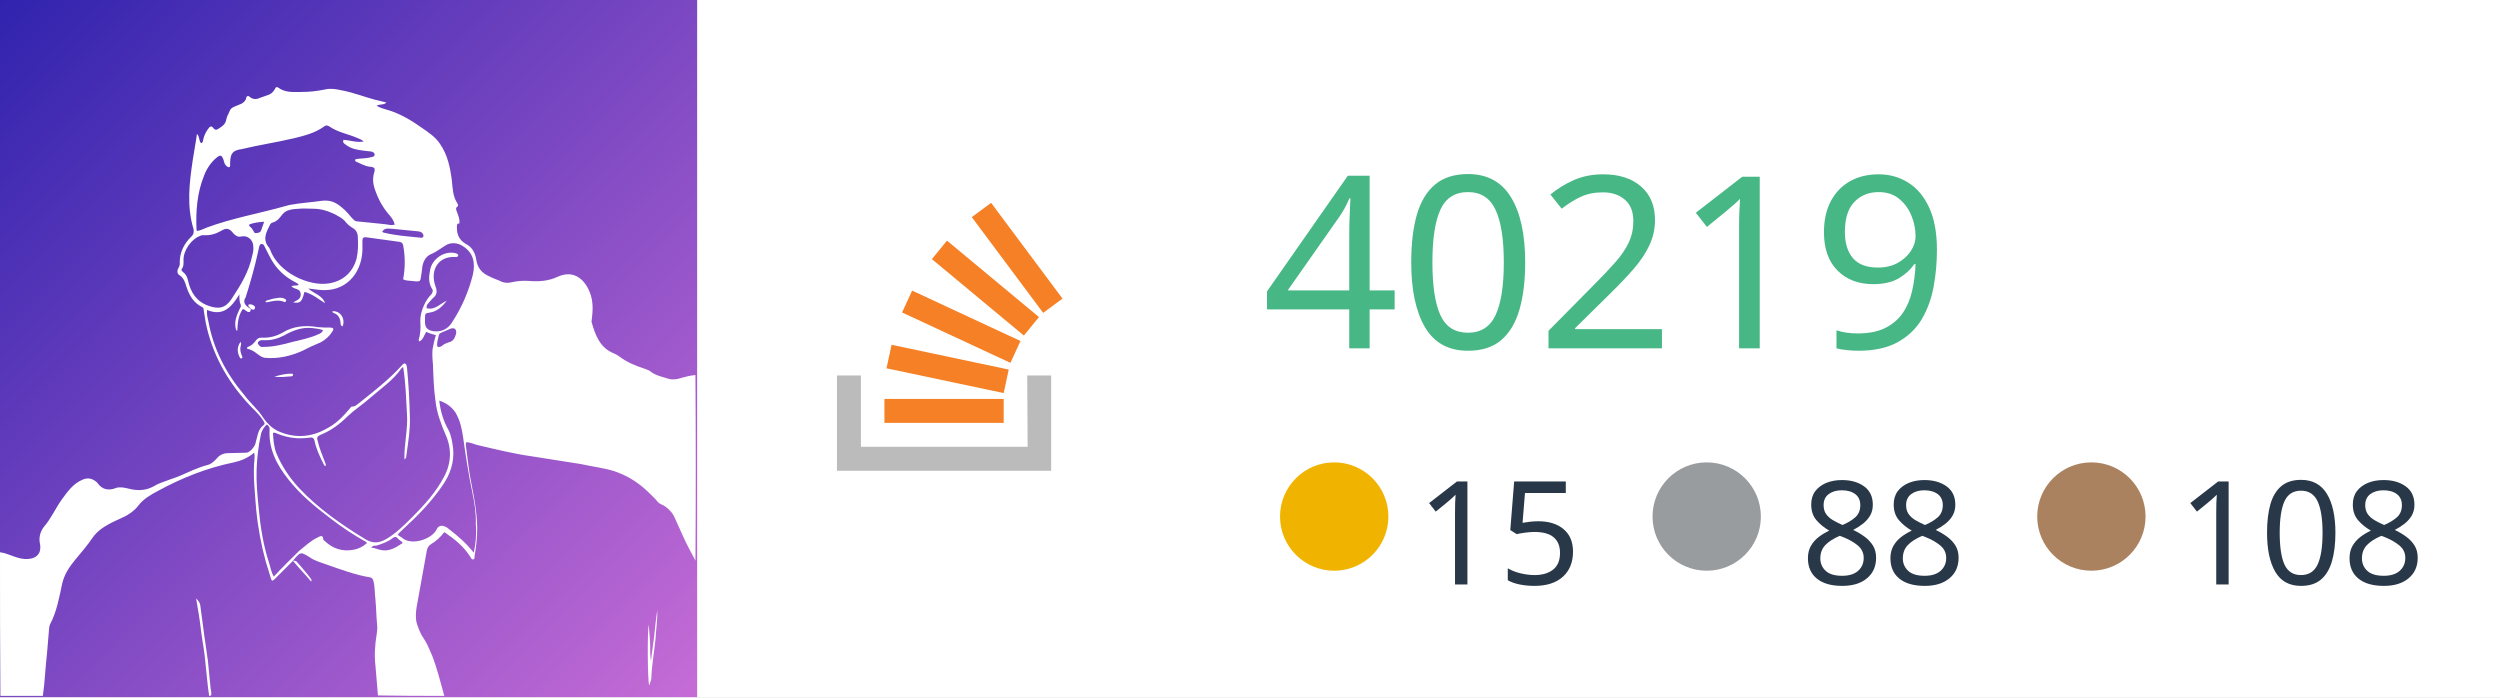
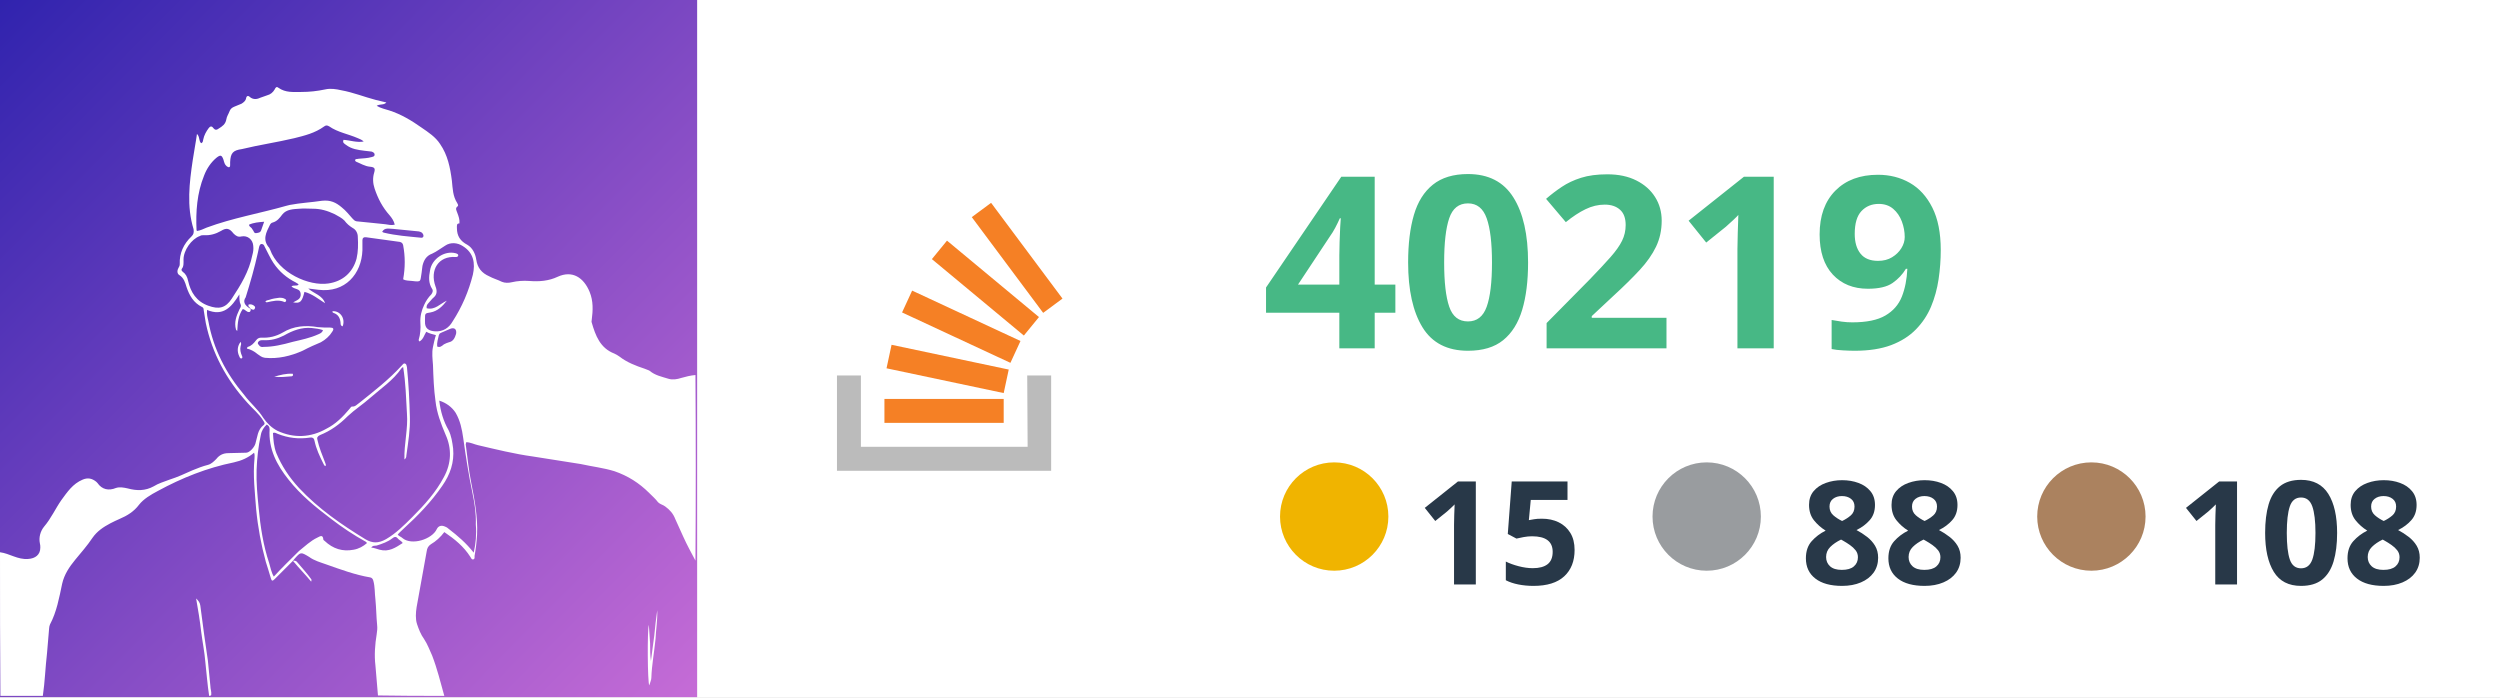
<svg xmlns="http://www.w3.org/2000/svg" version="1.1" id="Layer_1" x="0px" y="0px" viewBox="0 0 595.3 166" style="enable-background:new 0 0 595.3 166;" xml:space="preserve">
  <style type="text/css">
	.st0{fill:#FFFFFF;}
	.st1{fill:url(#SVGID_1_);}
	.st2{fill-rule:evenodd;clip-rule:evenodd;fill:#BBBBBB;}
	.st3{fill:#F58025;}
	.st4{fill:#47B885;}
- 	.st5{font-family:-apple-system,BlinkMacSystemFont,"Segoe UI","Noto Sans",Helvetica,Arial,sans-serif,"Apple Color Emoji","Segoe UI Emoji";}
+ 	.st5{font-family:-apple-system,BlinkMacSystemFont,"Segoe UI","Noto Sans",Helvetica,Arial,sans-serif,"Apple Color Emoji","Segoe UI Emoji"; font-weight:bold;}
	.st6{font-size:57.238px;}
	.st7{fill:#283848;}
	.st8{font-size:34.343px;}
	.st9{fill-rule:evenodd;clip-rule:evenodd;fill:#F0B400;}
	.st10{fill-rule:evenodd;clip-rule:evenodd;fill:#999C9F;}
	.st11{fill-rule:evenodd;clip-rule:evenodd;fill:#AB825F;}
</style>
  <rect x="166" class="st0" width="429.3" height="166" />
  <g id="Layer_1_00000143593139201819616030000004613165705579663764_">
    <g id="Layer_1_00000039092640790402081190000010982682972461611683_">
      <linearGradient id="SVGID_1_" gradientUnits="userSpaceOnUse" x1="-2.451511e-03" y1="-337.998" x2="1.018" y2="-336.988" gradientTransform="matrix(166 0 0 166 0 56108.008)">
        <stop offset="0" style="stop-color:#3023AE" />
        <stop offset="1" style="stop-color:#C86DD7" />
      </linearGradient>
      <path class="st1" d="M0,0h166v166H0V0z" />
      <g>
        <path class="st2" d="M244.6,89.4h5.7v22.7h-51V89.4h5.7v17h39.7L244.6,89.4L244.6,89.4z" />
        <path class="st3" d="M211.1,87.7l27.9,5.9l1.2-5.6l-27.9-5.9L211.1,87.7z M214.8,74.4l25.8,12l2.4-5.2l-25.8-12L214.8,74.4z      M221.9,61.7l21.9,18.2l3.6-4.4l-21.9-18.2L221.9,61.7z M236,48.3l-4.6,3.4l17,22.8l4.6-3.4L236,48.3z M210.6,100.7H239V95h-28.4     V100.7L210.6,100.7z" />
      </g>
      <text transform="matrix(1 0 0 1 300.499 82.9445)" class="st4 st5 st6">40219</text>
      <text transform="matrix(1 0 0 1 518.4951 139.1691)" class="st7 st5 st8">108</text>
      <text transform="matrix(1 0 0 1 428.8154 139.1691)" class="st7 st5 st8">88</text>
      <text transform="matrix(1 0 0 1 337.2344 139.1691)" class="st7 st5 st8">15</text>
      <circle class="st9" cx="317.7" cy="123" r="12.9" />
      <circle class="st10" cx="406.4" cy="123" r="12.9" />
      <circle class="st11" cx="498" cy="123" r="12.9" />
    </g>
  </g>
  <g id="Layer_2_00000129905321798302084830000002118231201492230333_">
    <path class="st0" d="M0,131.5c2.3,0.3,4.2,1.8,6.7,1.6c1.7-0.1,2.9-1,2.9-2.7c0-0.3,0-0.7-0.1-1c-0.3-1.4,0.1-2.9,1-4   c1.7-2,2.7-4.3,4.1-6.3c1.4-1.9,2.7-3.9,5.1-4.9c1.2-0.5,2.2-0.3,3.2,0.5c0.1,0.1,0.2,0.2,0.3,0.3c1.1,1.6,2.7,1.9,4.4,1.2   c0.9-0.3,1.9-0.1,2.8,0.1c2.2,0.6,4.2,0.6,6.2-0.5c1.1-0.7,2.5-1.1,3.8-1.6c1.9-0.6,3.6-1.4,5.4-2.2c1.2-0.5,2.5-1,3.7-1.3   c0.8-0.2,1.4-0.8,2-1.4c0.7-0.9,1.6-1.4,2.9-1.4c1.4,0,2.8-0.1,4.2-0.1c0.8,0,1.9-1.2,2.2-2.1c0.5-1.6,0.5-3.4,2-4.5   c0.4-0.3,0.1-0.7-0.1-1c-1-1.7-2.6-2.9-3.8-4.3c-5-5.5-8.4-11.8-9.9-19c-0.2-1-0.3-2.1-0.5-3.1c0-0.3-0.1-0.6-0.4-0.7   c-2-1-3-2.7-3.7-4.8c-0.3-1-0.6-2.1-1.7-2.8c-0.5-0.3-0.6-1-0.2-1.7c0.2-0.3,0.3-0.6,0.3-0.9c-0.1-2.6,0.9-4.8,2.8-6.6   c0.5-0.5,0.6-0.9,0.5-1.7c-1.7-5.5-1-11.1-0.2-16.5c0.3-2.1,0.7-4,1-6.2c0.7,0.6,0.4,1.7,1,2.2c0.5-0.2,0.4-0.6,0.5-0.9   c0.2-1,0.7-1.9,1.3-2.7c0.3-0.4,0.7-0.6,1.1,0c0.4,0.5,0.8,0.5,1.3,0.1c0.8-0.5,1.6-1,1.8-2.2c0.1-0.7,0.5-1.2,0.8-2   c0.2-0.5,0.6-0.8,1.1-1c0.6-0.2,1.1-0.5,1.7-0.7c0.5-0.3,1-0.7,1.1-1.3c0.1-0.6,0.5-0.7,0.9-0.3c0.7,0.6,1.6,0.6,2.4,0.2   c0.5-0.2,1.1-0.4,1.7-0.6c0.8-0.2,1.4-0.7,1.8-1.4c0.2-0.4,0.4-0.8,0.9-0.4c1.7,1.2,3.5,1,5.4,1c2,0,3.8-0.2,5.7-0.6   c1.3-0.3,2.6-0.1,3.9,0.2c2.8,0.5,5.5,1.6,8.2,2.3c0.8,0.2,1.6,0.4,2.5,0.6c-0.6,0.7-1.6,0.3-2.3,0.8c1,0.6,2.1,0.8,3,1.1   c2.8,0.9,5.3,2.4,7.7,4.1c1.6,1.1,3.3,2.2,4.4,3.9c1.8,2.6,2.4,5.6,2.8,8.7c0.2,1.9,0.2,3.7,1.3,5.4c0.1,0.2,0.3,0.5,0.1,0.7   c-0.7,0.5-0.3,1-0.1,1.6c0.3,0.8,0.6,1.6,0.5,2.5c-0.7,0-0.6,0.5-0.6,1.1c0,1.9,0.8,3.1,2.5,4c1.2,0.7,1.9,2.1,2.1,3.5   c0.3,2,1.3,3.2,3.1,4c0.9,0.5,2,0.8,3,1.3c0.7,0.3,1.6,0.3,2.4,0.1c1.3-0.3,2.7-0.4,4.1-0.3c2.4,0.2,4.7,0,6.8-1   c3.5-1.6,6.2,0.2,7.6,3.6c0.9,2.2,0.8,4.4,0.5,6.7c0,0.2-0.1,0.4,0,0.6c0.9,3.1,2,6.1,5.4,7.4c0.4,0.2,0.8,0.4,1.2,0.7   c1.8,1.4,3.9,2.2,6,2.9c0.4,0.2,0.9,0.3,1.2,0.5c1.3,1.1,2.9,1.4,4.5,1.9c1,0.3,2.1,0.1,3-0.2c1.1-0.3,2.2-0.6,3.4-0.7   c0.1,14.7,0.1,29.5,0,44.2c-1-1.9-2-3.7-2.9-5.7c-0.6-1.4-1.3-2.8-1.9-4.2c-0.5-1.3-1.3-2.2-2.4-3c-0.5-0.4-1.2-0.5-1.7-1   c-0.6-0.8-1.3-1.4-2.1-2.2c-2.4-2.4-5.1-4.1-8.3-5.2c-2.6-0.8-5.3-1.1-8-1.7c-3.8-0.6-7.5-1.2-11.4-1.8c-4.4-0.6-8.8-1.7-13.1-2.7   c-0.9-0.2-1.8-0.7-2.8-0.7c0,0.2-0.1,0.4-0.1,0.5c0.4,3,0.7,6.1,1.3,9.1c0.8,4.1,1.6,8.2,1.4,12.4c-0.1,1.8-0.3,3.4-0.6,5.1   c0,0.3,0.1,0.7-0.3,0.8c-0.4,0.1-0.5-0.3-0.7-0.6c-1.6-2.5-3.7-4.2-6.2-5.9c-0.9,1.2-2,2.2-3.2,2.9c-0.6,0.4-0.9,0.9-1,1.7   c-0.8,4.4-1.6,8.9-2.4,13.3c-0.2,1.3-0.3,2.8,0.1,4s0.9,2.5,1.7,3.6c0.8,1.2,1.3,2.6,1.9,3.9c1.2,3.1,2,6.4,2.9,9.6   c-5.3,0-10.4,0-15.8-0.1c-0.2-2.4-0.4-4.8-0.6-7.1c-0.3-2.5-0.1-5.1,0.3-7.5c0.1-0.7,0.2-1.4,0.1-2.2c-0.2-2-0.2-4-0.4-6   c-0.2-1.6-0.1-3.1-0.5-4.5c-0.1-0.4-0.3-0.7-0.7-0.8c-3.6-0.6-7.1-1.9-10.5-3.1c-1.4-0.5-2.9-0.9-4.1-1.8c-2-1.2-2-1.2-3.5,0.5   c-0.1,0.1-0.2,0.3-0.4,0.5c-0.1,0.1-0.1,0.1-0.2,0.2c-1.4,1.4-2.8,2.8-4.1,4.1c-0.5,0.5-0.7,0.5-0.9-0.2c-0.4-1.3-0.8-2.7-1.2-3.9   c-1.1-4-1.9-8.3-2.3-12.5c-0.3-4-0.8-8.1-0.4-12.1c0-0.4,0.1-0.9-0.1-1.4c-1.4,1.2-3,1.9-4.8,2.3c-6.4,1.3-12.4,3.7-18.1,6.8   c-1.7,0.9-3.4,1.9-4.5,3.3c-1.2,1.6-2.8,2.6-4.7,3.4c-0.7,0.3-1.3,0.6-2.1,1c-1.7,0.9-3.2,1.9-4.3,3.5c-1.2,1.8-2.7,3.5-4.1,5.2   s-2.6,3.5-3.1,5.7c-0.7,3.3-1.3,6.7-2.9,9.7c-0.1,0.3-0.2,0.6-0.2,0.9c-0.2,2-0.3,3.9-0.5,5.9c-0.4,3.4-0.5,6.8-1,10.2   c-3.4,0-6.7,0-10.1,0C0,154.3,0,143,0,131.5 M59.6,73.5c0,0,0.1,0.1,0.1,0.2c0,0.3-0.1,0.5-0.3,0.6c-0.7,0.1-0.9-0.6-1.6-0.7   c-1.1,1.6-1.2,3.3-1.3,5.2c-0.2-0.1-0.2-0.2-0.3-0.3c-0.5-1.8,0.1-3.3,0.8-4.8c0.2-0.4,0.5-0.7,0.3-1.2C57,71.9,57,71.2,57,70.1   c-1.9,3.1-3.9,5.3-7.7,3.7c-0.1,1,0.1,1.8,0.3,2.6c1.2,6.7,4.2,12.5,8.6,17.7c1.4,1.9,3.2,3.3,4.5,5.4c0.8,1.2,2,2.4,3.4,3.1   c3.9,1.8,7.9,1.6,11.6-0.5c2.2-1.1,3.9-2.8,5.5-4.7c0.2-0.2,0.4-0.6,0.6-0.6c0.8,0.1,1.2-0.5,1.8-0.9c3.5-2.8,7-5.5,10.1-8.9   c0.2-0.2,0.4-0.6,0.8-0.4c0.3,0.1,0.3,0.5,0.4,0.8c0.4,3.9,0.6,8,0.7,11.9c0.1,3-0.4,6-0.8,8.9c-0.1,0.3,0.1,0.8-0.5,1.2   c-0.1-3.8,0.9-7.3,0.6-11c-0.2-3.6-0.3-7.2-0.9-11c-0.2,0.1-0.3,0.2-0.4,0.3c-2,2.9-4.9,4.8-7.4,7c-1.8,1.6-3.7,2.8-5.4,4.4   c-2,2-4.1,3.5-6.6,4.5c-0.6,0.3-0.8,0.6-0.6,1.2c0.4,1.8,1.1,3.5,1.8,5.3c0.1,0.3,0.3,0.6,0.1,0.9c-0.3-0.1-0.4-0.4-0.5-0.6   c-0.9-1.8-1.7-3.5-2.1-5.4c-0.1-0.6-0.4-0.9-1.1-0.8c-2.7,0.4-5.2,0.1-7.7-0.9c-0.3-0.1-0.6-0.4-1.1-0.2c0.1,1.7,0.2,3.2,0.8,4.8   c1.3,3.1,3.1,5.8,5.4,8.3c4.7,5,10.1,8.7,15.8,12.2c1.7,1,3.1,1,4.9,0c2.4-1.4,4.3-3.3,6.3-5.3c2.9-2.9,5.6-5.9,7.5-9.5   c1.8-3.3,1.9-6.8,0.4-10.1c-1.1-2.6-2.1-5.2-2.4-8c-0.4-2.8-0.5-5.7-0.6-8.6c-0.1-1.4-0.3-2.9,0-4.3c0.2-0.9,0.4-1.9,0.7-2.8   c-0.8-0.2-1.6-0.4-2.3-0.8c-0.5,0.8-0.7,1.8-1.6,2.3c-0.2-0.1-0.2-0.3-0.2-0.4c0.4-1.3,0.5-2.7,0.4-4c-0.1-1.6,0.3-3,0.9-4.3   c0.4-0.9,1-1.8,1.7-2.5c0.3-0.4,0.5-0.9,0.2-1.3c-0.9-1.4-0.8-2.9-0.5-4.4c0.4-2.7,3.4-4.8,6.1-4.1c0.3,0.1,0.7,0.2,0.6,0.6   c-0.1,0.3-0.4,0.3-0.6,0.3c-4.1-0.3-6.2,3.1-4.8,7c0.4,1,0.4,1.9-0.4,2.6c-0.5,0.4-0.8,0.9-1.3,1.4c-0.3,0.3-0.5,0.7-0.4,1.2   c2,0.5,3.2-1.1,4.8-1.8c-1,1.3-2.2,2.5-3.9,2.8c-1.3,0.2-1.3,0.2-1.3,1.6c0,0.2,0,0.4,0,0.5c-0.1,1.8,1,2.3,2.4,2.4   c1.9,0.1,3.3-0.8,4.2-2.4c2.2-3.4,3.8-7.1,4.8-11.1c0.6-2.7,0.2-5.2-2.4-6.8c-1.2-0.8-2.9-1-4.2-0.1c-1,0.6-2,1.4-3.1,1.9   c-1.4,0.5-2,1.6-2.3,2.9c-0.1,0.5-0.1,1-0.2,1.6c-0.4,2.1,0.1,2.3-2.3,2c-0.7-0.1-1.4,0-2.1-0.4c0.5-2.8,0.5-5.4,0-8.1   c-0.1-0.5-0.4-0.7-0.8-0.8c-2.7-0.4-5.3-0.7-8-1.1c-0.6-0.1-0.9,0.2-0.9,0.7c0,0.8,0,1.6,0,2.4c-0.2,5.6-4.1,10.2-10.5,9.4   c-0.8-0.1-1.7-0.2-2.4-0.3c1.3,1.2,3.4,1.6,4,3.5c-1.6-1-3-2.2-4.9-2.7c-0.6,2.4-1,2.8-2.7,2.5c0.8-0.5,1.9-0.7,1.8-2   c-0.1-1.4-1.4-1-2.2-1.8c0.5-0.4,1.2,0,1.7-0.4c-0.1-0.3-0.4-0.3-0.6-0.5c-2.2-1.1-4-2.6-5.4-4.7c-0.8-1.2-1.4-2.6-2.1-3.9   c-0.1-0.3-0.3-0.6-0.7-0.6s-0.5,0.4-0.6,0.7c-0.1,0.5-0.2,0.9-0.3,1.4c-0.8,3.6-1.8,7.1-2.9,10.6C57.8,71.8,58.2,72.7,59.6,73.5    M57.6,35.5c-2.1,0.3-2.7,0.9-2.8,3.1c0,0.2,0,0.5,0,0.7s0,0.4-0.2,0.5s-0.4-0.1-0.6-0.2c-0.5-0.4-0.6-0.9-0.8-1.6   c-0.4-1.1-0.7-1.2-1.7-0.4c-1.3,1.1-2.3,2.6-2.9,4.2c-1.7,4.2-2,8.6-1.8,13c0,0,0.1,0.1,0.1,0.2c0.8-0.1,1.6-0.5,2.3-0.8   c6.2-2.3,12.7-3.4,19-5.2c0.3-0.1,0.5-0.1,0.8-0.2c2.6-0.5,5.1-0.6,7.7-1c2-0.2,3.3,0.4,4.7,1.6c0.9,0.7,1.7,1.7,2.5,2.6   c0.3,0.3,0.5,0.6,1,0.7c2.3,0.2,4.7,0.5,6.9,0.7c0.7,0.1,1.3,0.3,2.2,0.1c-0.2-0.9-0.7-1.6-1.2-2.2c-1.7-1.9-2.8-4-3.6-6.4   c-0.4-1.2-0.5-2.5-0.1-3.8c0.3-1,0.1-1.3-1-1.4c-1.2-0.1-2.3-0.8-3.3-1.2c-0.2-0.1-0.3-0.3-0.2-0.5c0.2-0.2,0.5-0.1,0.8-0.2   c1-0.1,2.1-0.1,3.1-0.4c0.3-0.1,0.7-0.1,0.7-0.6c0-0.4-0.4-0.6-0.7-0.7C88,36,87.4,36,86.8,35.9c-1.6-0.2-3.1-0.4-4.4-1.4   c-0.4-0.3-0.9-0.5-0.6-1.2c1.6,0.1,3.1,0.7,4.8,0.4c-0.5-0.5-1-0.6-1.4-0.8c-2.3-1-4.8-1.4-6.8-2.8c-0.5-0.3-0.8-0.3-1.2,0   c-2.2,1.6-4.7,2.2-7.1,2.8C65.9,33.9,61.7,34.5,57.6,35.5 M71.2,131.2c1.4-1.1,2.7-2.4,4.4-3.2c0.6-0.3,1.3-0.8,1.4,0.5   c0,0.1,0.2,0.2,0.3,0.3c2,1.9,4.3,2.6,6.9,2.1c1.2-0.2,2.3-0.8,3.2-1.6c-0.1-0.1-0.2-0.2-0.3-0.3c-2.9-1.6-5.6-3.4-8.2-5.4   c-3.7-2.8-7.3-5.7-10.2-9.4c-2.8-3.5-4.8-7.3-4.5-12c0-0.6-0.3-0.9-0.7-1.1c-0.7,0.7-1.2,1.4-1.4,2.5c-0.6,2.8-0.9,5.5-1,8.3   c-0.1,3,0.2,6.1,0.5,9.1c0.4,4.4,1.1,8.9,2.5,13.1c0.3,1,0.5,2.2,1.1,3.2C67.2,135.1,69.2,133.2,71.2,131.2 M79.7,51   c-1.7-0.8-3.3-1.3-5.2-1.3c-1,0-2.2-0.1-3.2,0c-1.4,0.1-3.1,0.1-4.1,1.4c-0.6,0.8-1.2,1.6-2.3,1.9c-0.2,0-0.5,0.3-0.6,0.5   c-0.9,1.8-1.9,3.6-0.2,5.5c0.1,0.1,0.1,0.3,0.2,0.4c2,5.6,9.3,8.8,13.9,8.1c3.4-0.5,5.8-2.6,6.7-5.9c0.4-1.7,0.4-3.4,0.3-5.2   c0-0.8-0.4-1.7-1.2-2.1c-0.8-0.5-1.4-1-2-1.8C81.4,51.9,80.6,51.5,79.7,51 M113.3,124.9c0.1-2.6-0.3-5.1-0.8-7.5   c-0.9-4.3-1.6-8.8-2.2-13.1c-0.3-2.1-0.7-4.1-1.8-6c-0.9-1.4-2.3-2.4-3.9-2.9c0.3,2.6,1,4.9,2.2,7c0.7,1.4,0.9,2.9,1.1,4.4   c0.3,3.3-0.7,6.2-2.6,8.9c-2.6,3.8-5.8,7.1-9.2,10.2c-0.5,0.5-1,0.9-1.4,1.4c0.3,0.4,0.8,0.5,1.1,0.8c2.2,1.9,7.1,0.3,8.2-2.1   c0.4-0.8,1.1-1,2-0.6c0.3,0.1,0.6,0.3,0.8,0.5c2.2,1.7,4.2,3.4,6,5.7C113.3,129.4,113.5,127.2,113.3,124.9 M60.1,60.7   c0.2-0.7,0.3-1.4,0.2-2.2c-0.1-1.4-1.3-2.5-2.8-2.2c-0.8,0.2-1.3-0.1-1.9-0.7c-1-1.3-1.7-1.4-3-0.6c-1.2,0.7-2.6,1.1-4,1   c-0.4,0-0.7,0-1,0.2c-2,0.7-3.9,3.4-3.9,5.6c0,0.7,0.1,1.6-0.4,2.2c-0.2,0.3,0,0.5,0.2,0.7c0.7,0.5,1.1,1.2,1.3,2.2   c0.6,2.7,2,4.9,4.8,5.9c2.5,0.9,4.1,0.6,5.6-1.7C57.3,67.9,59.3,64.7,60.1,60.7 M93.6,54.5c-0.9,0-2-0.4-2.6,0.7   c0.2,0.1,0.3,0.2,0.4,0.2c2.9,0.7,5.8,0.9,8.8,1.2c0.6,0.1,0.8-0.4,0.5-0.9c-0.2-0.4-0.6-0.5-1-0.6C97.6,54.9,95.6,54.7,93.6,54.5    M105.7,82c0.4-0.2,0.8-0.4,1.2-0.5c1-0.2,1.4-1,1.7-2c0.2-1.1-0.4-1.6-1.4-1.2c-0.7,0.3-1.6,0.7-2.3,1c-0.2,0.1-0.3,0.2-0.4,0.5   c-0.2,0.9-0.5,1.8-0.4,2.7C104.7,82.8,105.1,82.5,105.7,82 M90.4,130.9c2.2,0.6,3.8-0.5,5.5-1.6c-0.3-0.5-0.9-0.7-1.2-1.1   c-0.4-0.5-0.8-0.4-1.3,0c-1,0.8-2.4,1.3-3.7,1.7c-0.4,0.1-0.9-0.1-1.3,0.5C89,130.4,89.6,130.7,90.4,130.9 M59.9,54.3   c0.1,0.2,0.3,0.4,0.4,0.6c0.2,0.3,0.2,0.7,0.8,0.6c0.5-0.1,0.9-0.1,1.1-0.7c0.2-0.6,0.4-1.2,0.7-2c-1.3,0.1-2.5,0.2-3.6,0.7   C59.3,53.9,59.6,54,59.9,54.3z" />
    <path class="st0" d="M49.8,165.7c-0.4-2.6-0.6-5.3-0.9-8c-0.2-2.5-0.7-4.9-1-7.3c-0.3-2.6-0.7-5.1-1.2-7.9c0.6,0.6,0.9,1,1,1.7   c0.3,2.3,0.6,4.5,0.9,6.8c0.3,2.1,0.6,4.2,0.9,6.3c0.2,2.1,0.4,4,0.6,6.1c0,0.7,0.3,1.3,0.2,2.1C50.1,165.7,50,165.7,49.8,165.7z" />
    <path class="st0" d="M69.9,133.5c0.4,0,0.7,0.1,0.9,0.4c1.1,1.3,2.3,2.6,3.3,4c0.1,0.1,0.1,0.3,0,0.6c-1.4-1.7-2.9-3.2-4.3-4.9   C69.8,133.6,69.8,133.5,69.9,133.5z" />
    <path class="st0" d="M59.6,73.4c-0.2-0.3-0.6-0.4-0.4-0.9c0.5-0.1,1,0,1.4,0.4c0.2,0.2,0.2,0.4,0,0.7c-0.2,0.3-0.5,0.1-0.8,0   C59.6,73.5,59.6,73.5,59.6,73.4z" />
    <path class="st0" d="M156.1,152.1c-0.3,3.1-0.9,6.2-1,9.3c0,0.5-0.3,1.1-0.5,1.8c-0.4-0.7-0.5-13.1-0.1-14.4c0.1,1.6,0.2,3,0.3,4.4   c0,1.4,0,2.9,0.2,4.2c0.3-2.1,0.5-4,0.8-6.1c0.2-2,0.4-4,0.7-6C156.6,147.6,156.2,149.8,156.1,152.1z" />
    <path class="st0" d="M72.1,83.5c-2.9,1.3-5.9,2-9,1.7c-0.8-0.1-1.2-0.5-1.8-0.9c-0.7-0.6-1.6-1.1-2.5-1.3c0-0.2,0.1-0.3,0.2-0.4   c0.8-0.2,1.4-0.8,2-1.6c0.3-0.4,0.7-0.6,1.2-0.6c1.9,0.1,3.5-0.3,5.1-1.2c2.6-1.6,5.5-1.8,8.4-1.3c0.9,0.1,2,0.1,2.9,0.1   c0.8,0,1,0.3,0.5,1c-0.6,1-1.6,1.9-2.7,2.5C75.2,82,73.6,82.7,72.1,83.5 M69.7,81.4c2.1-0.5,4.1-0.9,6.1-1.8c0.4-0.2,0.9-0.3,1.1-1   c-0.9-0.3-1.8-0.4-2.7-0.5c-2.4-0.2-4.5,0.6-6.6,1.8c-1.6,0.8-3.1,1.2-4.9,1.1c-0.5,0-0.9,0-1.2,0.4c-0.2,0.3-0.1,0.5,0.1,0.7   c0.3,0.5,0.7,0.6,1.2,0.5C65,82.6,67.2,82.1,69.7,81.4z" />
    <path class="st0" d="M64.1,71.4c0.8-0.3,1.6-0.4,2.4-0.5c0.5,0,0.9,0,1.4,0.3c0.2,0.1,0.3,0.3,0.2,0.5c-0.1,0.2-0.3,0.3-0.4,0.2   c-1.4-0.6-2.8-0.2-4.2,0.1c-0.1,0-0.1-0.1-0.3-0.1C63.3,71.5,63.7,71.5,64.1,71.4z" />
    <path class="st0" d="M81.6,77.7c-0.5-0.1-0.5-0.5-0.5-0.8c-0.1-1.1-0.5-2-1.7-2.4c-0.2-0.1-0.3-0.2-0.2-0.4   C81,74,82.3,75.8,81.6,77.7z" />
    <path class="st0" d="M69.7,89c0.2,0.4,0,0.5-0.2,0.6c-1.4,0.1-2.8,0.3-4.2,0.1C66.7,89.3,68.1,88.9,69.7,89z" />
    <path class="st0" d="M57.3,82.4c-0.2,0.8,0,1.6,0.3,2.3c0.1,0.2,0.2,0.5,0,0.6c-0.3,0.2-0.5-0.1-0.6-0.4c-0.6-1.2-0.5-2.5,0.3-3.5   C57.5,81.8,57.4,82.1,57.3,82.4z" />
  </g>
</svg>
